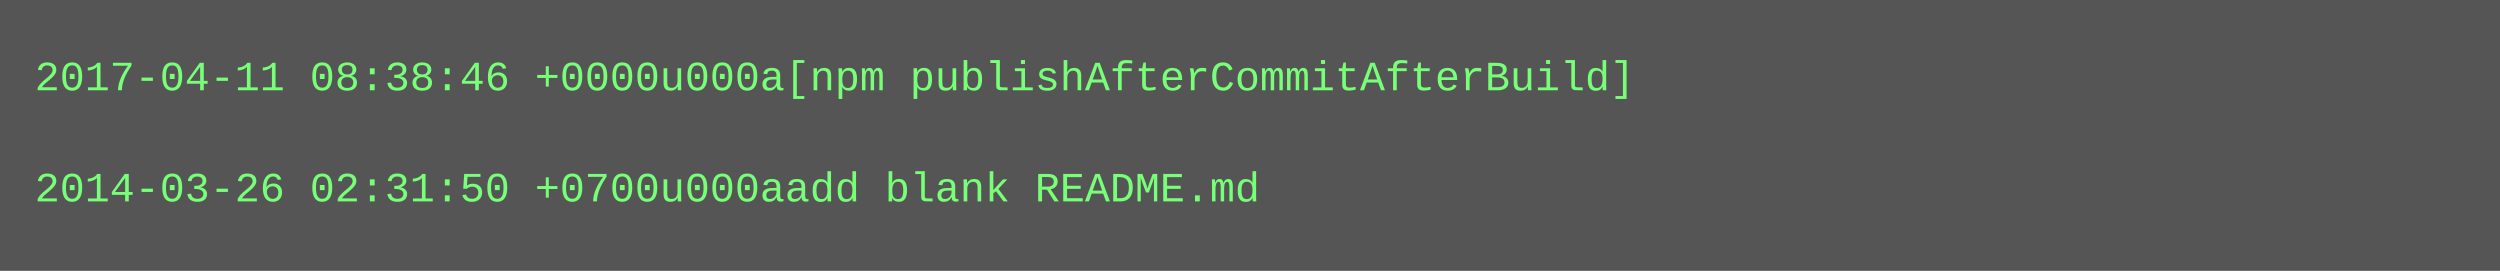
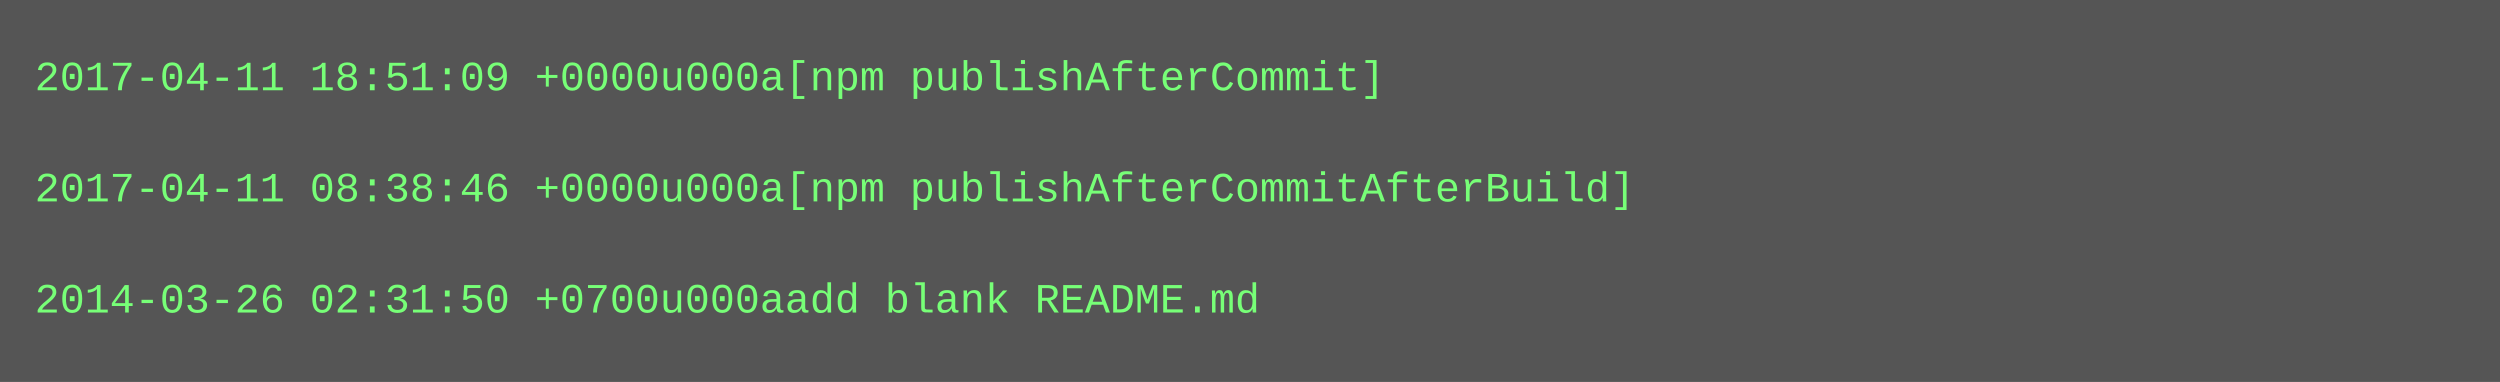
- <svg xmlns="http://www.w3.org/2000/svg" height="78" width="720">
-   <rect height="78" fill="#555" width="720" />
+ <svg xmlns="http://www.w3.org/2000/svg" height="110" width="720">
+   <rect height="110" fill="#555" width="720" />
  <text fill="#7f7" font-family="Courier New" font-size="12" xml:space="preserve">
-     <tspan x="10" y="26">2017-04-11 08:38:46 +0000u000a[npm publishAfterCommitAfterBuild]</tspan>
+     <tspan x="10" y="26">2017-04-11 18:51:09 +0000u000a[npm publishAfterCommit]</tspan>
    <tspan x="10" y="42" />
-     <tspan x="10" y="58">2014-03-26 02:31:50 +0700u000aadd blank README.md</tspan>
+     <tspan x="10" y="58">2017-04-11 08:38:46 +0000u000a[npm publishAfterCommitAfterBuild]</tspan>
+     <tspan x="10" y="74" />
+     <tspan x="10" y="90">2014-03-26 02:31:50 +0700u000aadd blank README.md</tspan>
  </text>
</svg>
